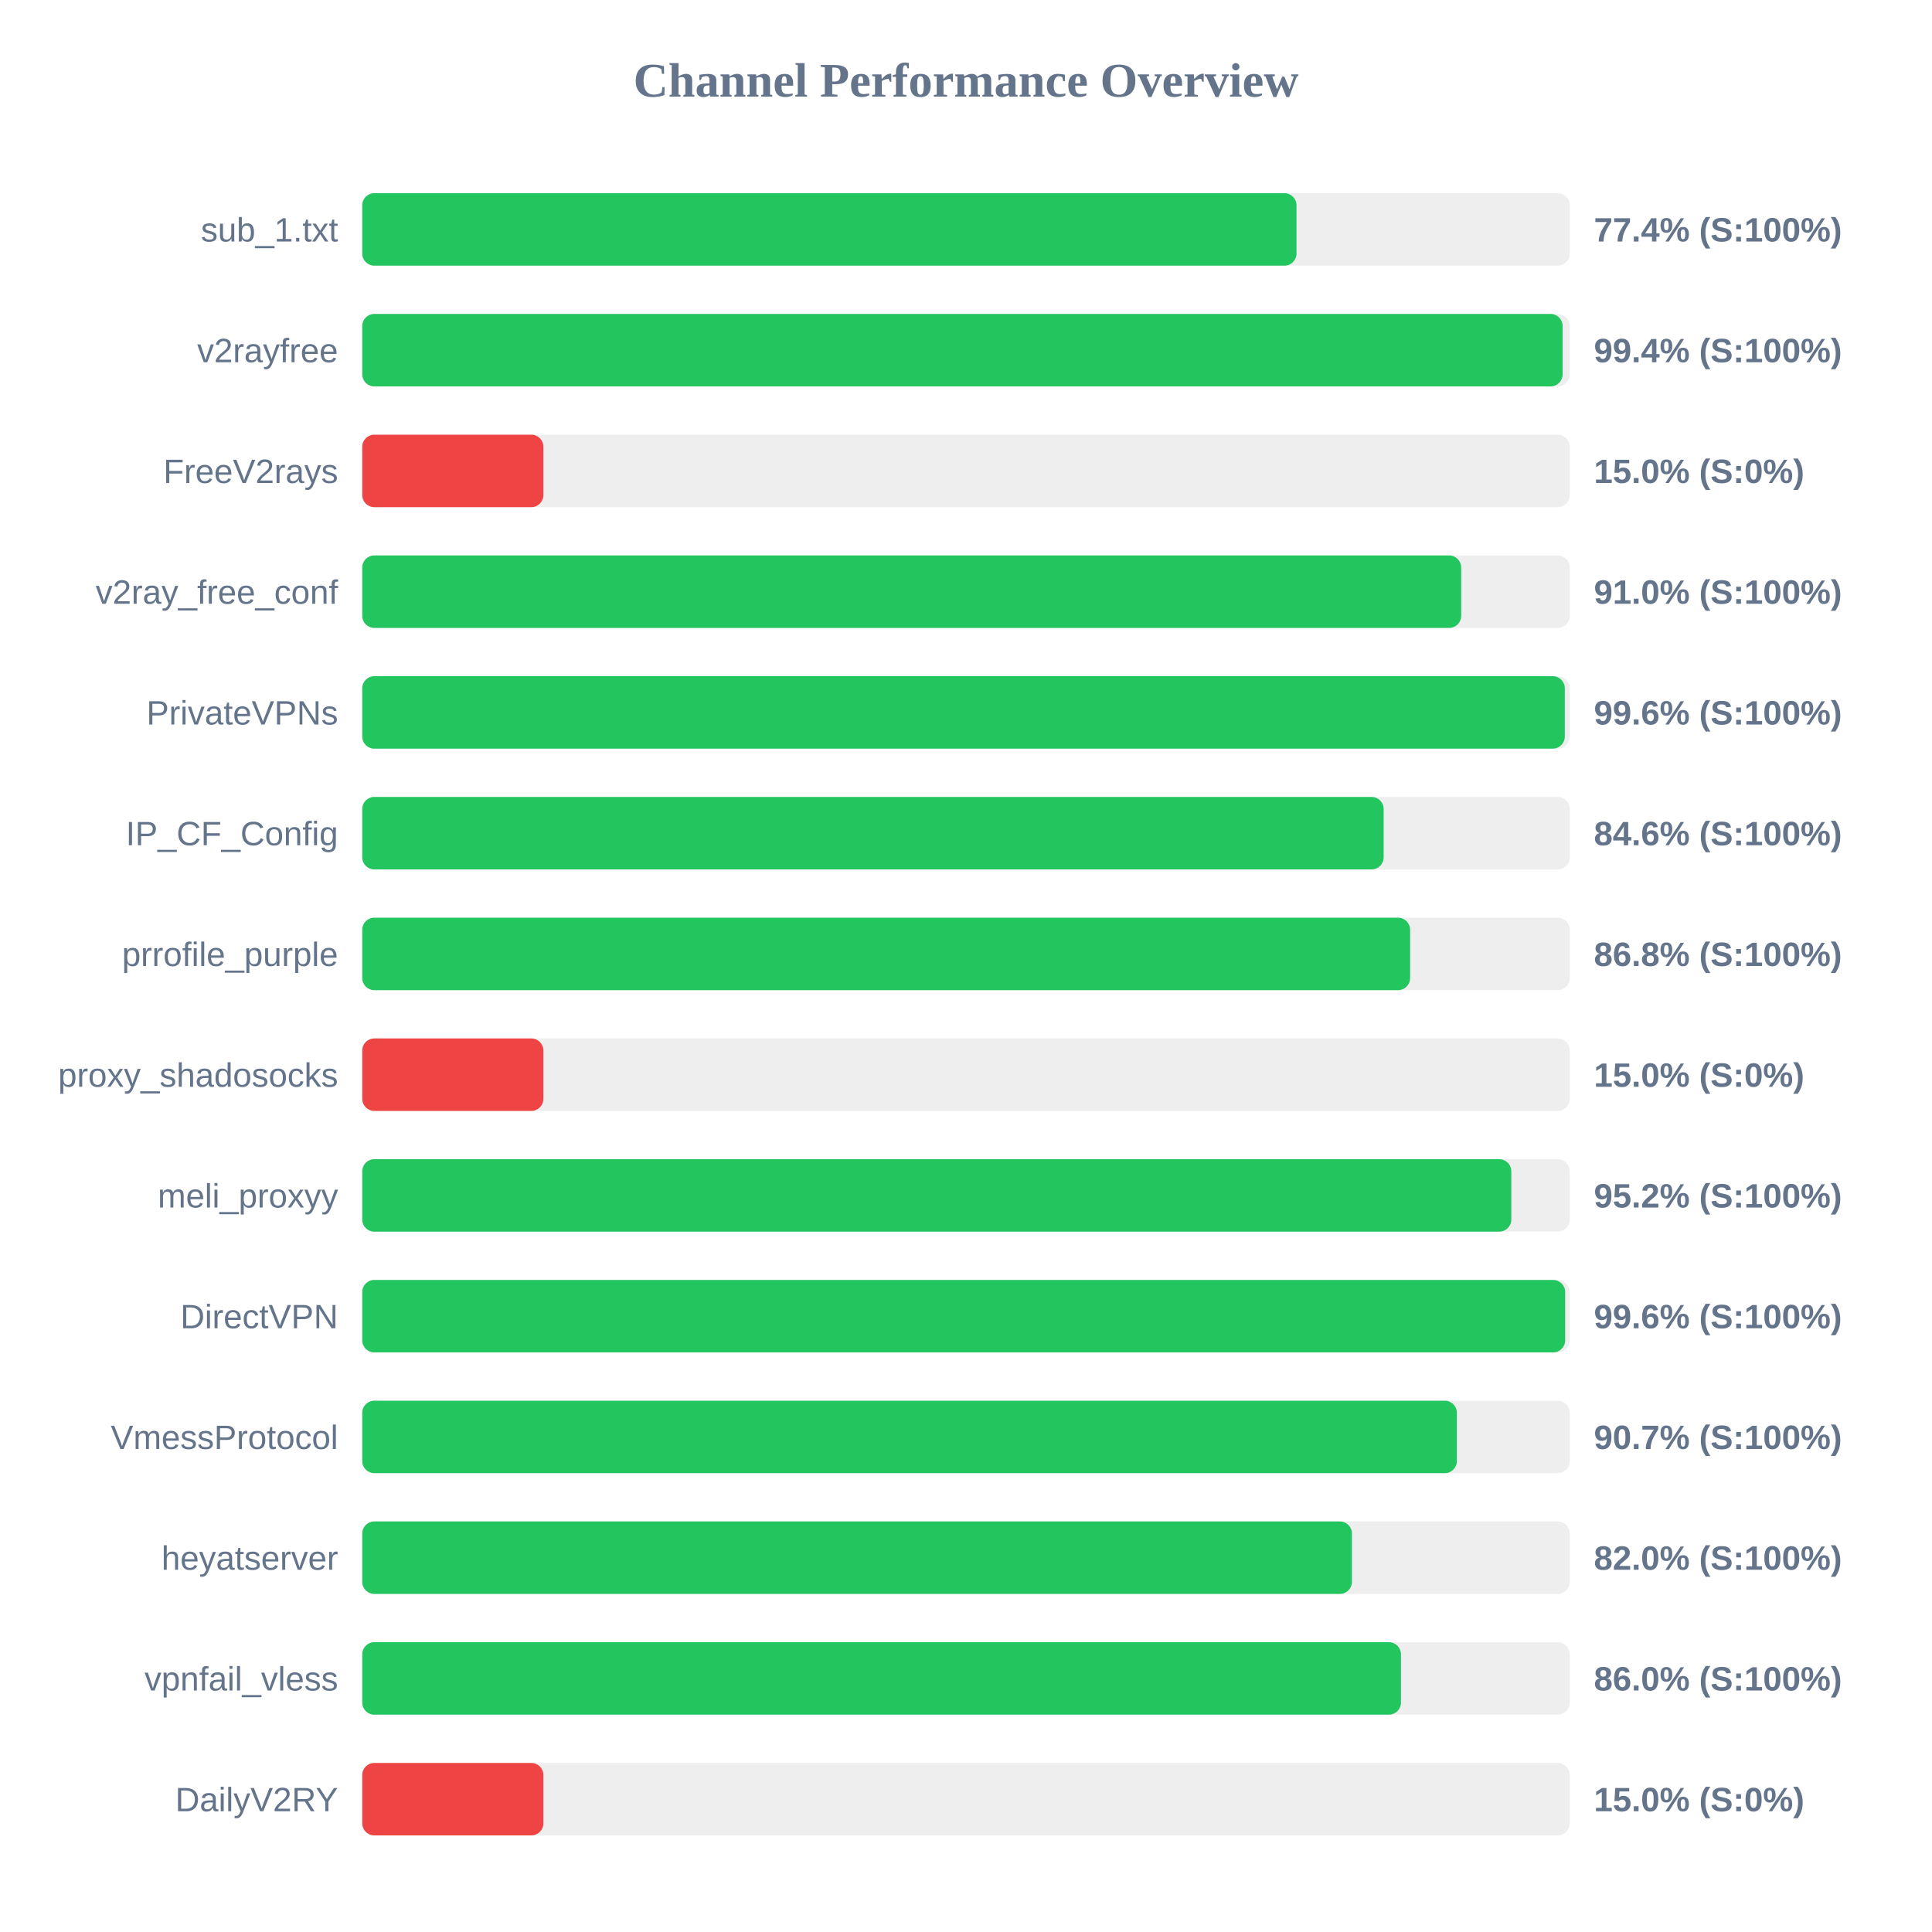
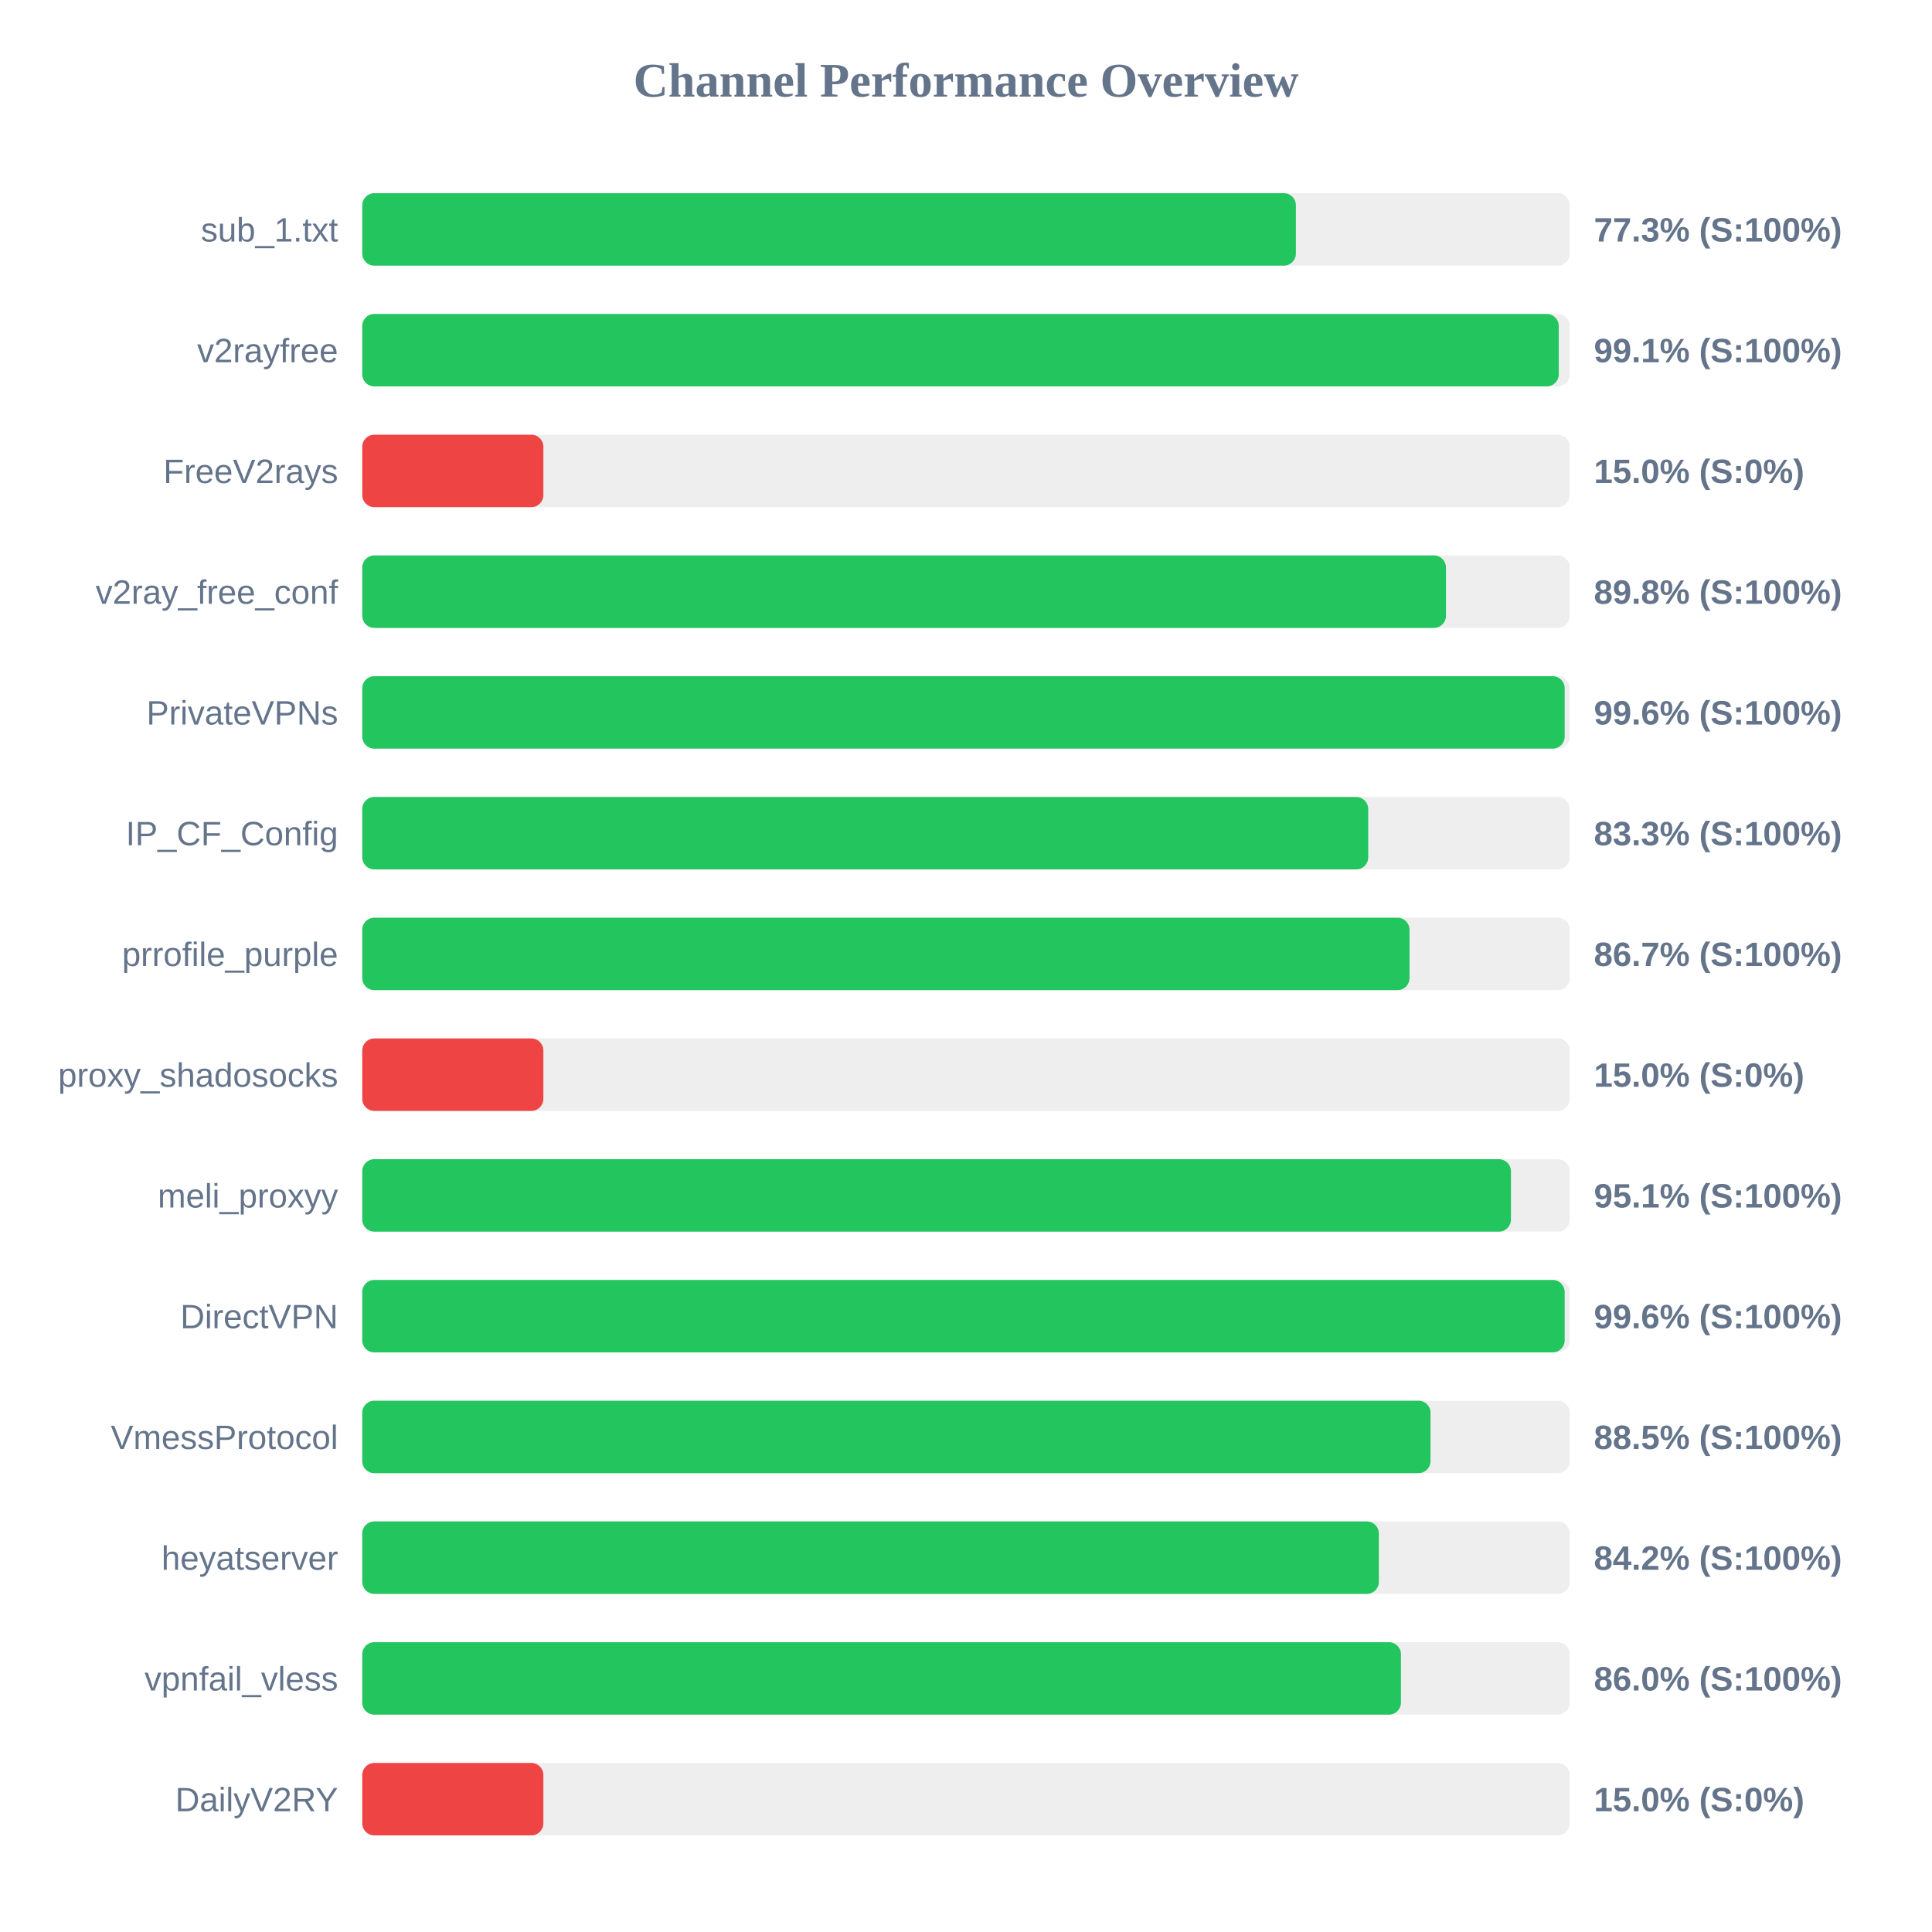
<svg xmlns="http://www.w3.org/2000/svg" width="800" height="800" version="1.1">
  <style>
        .row { font: 14px Arial; fill: #64748b; }
        .score { font: bold 14px Arial; fill: #64748b; }
    </style>
  <text x="400" y="40" text-anchor="middle" font-size="20px" font-weight="bold" fill="#64748b">Channel Performance Overview</text>
  <rect x="150" y="80" width="500" height="30" fill="#eee" rx="5" />
-   <rect x="150" y="80" width="386.85" height="30" fill="#22c55e" rx="5" />
+   <rect x="150" y="80" width="386.6" height="30" fill="#22c55e" rx="5" />
  <text x="140" y="100" text-anchor="end" class="row">sub_1.txt</text>
-   <text x="660" y="100" text-anchor="start" class="score">77.4% (S:100%)</text>
+   <text x="660" y="100" text-anchor="start" class="score">77.3% (S:100%)</text>
  <rect x="150" y="130" width="500" height="30" fill="#eee" rx="5" />
-   <rect x="150" y="130" width="497.05" height="30" fill="#22c55e" rx="5" />
+   <rect x="150" y="130" width="495.45" height="30" fill="#22c55e" rx="5" />
  <text x="140" y="150" text-anchor="end" class="row">v2rayfree</text>
-   <text x="660" y="150" text-anchor="start" class="score">99.4% (S:100%)</text>
+   <text x="660" y="150" text-anchor="start" class="score">99.1% (S:100%)</text>
  <rect x="150" y="180" width="500" height="30" fill="#eee" rx="5" />
  <rect x="150" y="180" width="75.0" height="30" fill="#ef4444" rx="5" />
  <text x="140" y="200" text-anchor="end" class="row">FreeV2rays</text>
  <text x="660" y="200" text-anchor="start" class="score">15.0% (S:0%)</text>
  <rect x="150" y="230" width="500" height="30" fill="#eee" rx="5" />
-   <rect x="150" y="230" width="455.05" height="30" fill="#22c55e" rx="5" />
+   <rect x="150" y="230" width="448.75" height="30" fill="#22c55e" rx="5" />
  <text x="140" y="250" text-anchor="end" class="row">v2ray_free_conf</text>
-   <text x="660" y="250" text-anchor="start" class="score">91.0% (S:100%)</text>
+   <text x="660" y="250" text-anchor="start" class="score">89.8% (S:100%)</text>
  <rect x="150" y="280" width="500" height="30" fill="#eee" rx="5" />
-   <rect x="150" y="280" width="497.95" height="30" fill="#22c55e" rx="5" />
+   <rect x="150" y="280" width="497.9" height="30" fill="#22c55e" rx="5" />
  <text x="140" y="300" text-anchor="end" class="row">PrivateVPNs</text>
  <text x="660" y="300" text-anchor="start" class="score">99.6% (S:100%)</text>
  <rect x="150" y="330" width="500" height="30" fill="#eee" rx="5" />
-   <rect x="150" y="330" width="422.95" height="30" fill="#22c55e" rx="5" />
+   <rect x="150" y="330" width="416.55" height="30" fill="#22c55e" rx="5" />
  <text x="140" y="350" text-anchor="end" class="row">IP_CF_Config</text>
-   <text x="660" y="350" text-anchor="start" class="score">84.6% (S:100%)</text>
+   <text x="660" y="350" text-anchor="start" class="score">83.3% (S:100%)</text>
  <rect x="150" y="380" width="500" height="30" fill="#eee" rx="5" />
-   <rect x="150" y="380" width="433.9" height="30" fill="#22c55e" rx="5" />
+   <rect x="150" y="380" width="433.65" height="30" fill="#22c55e" rx="5" />
  <text x="140" y="400" text-anchor="end" class="row">prrofile_purple</text>
-   <text x="660" y="400" text-anchor="start" class="score">86.8% (S:100%)</text>
+   <text x="660" y="400" text-anchor="start" class="score">86.7% (S:100%)</text>
  <rect x="150" y="430" width="500" height="30" fill="#eee" rx="5" />
  <rect x="150" y="430" width="75.0" height="30" fill="#ef4444" rx="5" />
  <text x="140" y="450" text-anchor="end" class="row">proxy_shadosocks</text>
  <text x="660" y="450" text-anchor="start" class="score">15.0% (S:0%)</text>
  <rect x="150" y="480" width="500" height="30" fill="#eee" rx="5" />
-   <rect x="150" y="480" width="475.8" height="30" fill="#22c55e" rx="5" />
+   <rect x="150" y="480" width="475.65" height="30" fill="#22c55e" rx="5" />
  <text x="140" y="500" text-anchor="end" class="row">meli_proxyy</text>
-   <text x="660" y="500" text-anchor="start" class="score">95.2% (S:100%)</text>
+   <text x="660" y="500" text-anchor="start" class="score">95.1% (S:100%)</text>
  <rect x="150" y="530" width="500" height="30" fill="#eee" rx="5" />
-   <rect x="150" y="530" width="498.1" height="30" fill="#22c55e" rx="5" />
+   <rect x="150" y="530" width="497.9" height="30" fill="#22c55e" rx="5" />
  <text x="140" y="550" text-anchor="end" class="row">DirectVPN</text>
  <text x="660" y="550" text-anchor="start" class="score">99.6% (S:100%)</text>
  <rect x="150" y="580" width="500" height="30" fill="#eee" rx="5" />
-   <rect x="150" y="580" width="453.25" height="30" fill="#22c55e" rx="5" />
+   <rect x="150" y="580" width="442.35" height="30" fill="#22c55e" rx="5" />
  <text x="140" y="600" text-anchor="end" class="row">VmessProtocol</text>
-   <text x="660" y="600" text-anchor="start" class="score">90.7% (S:100%)</text>
+   <text x="660" y="600" text-anchor="start" class="score">88.5% (S:100%)</text>
  <rect x="150" y="630" width="500" height="30" fill="#eee" rx="5" />
-   <rect x="150" y="630" width="409.8" height="30" fill="#22c55e" rx="5" />
+   <rect x="150" y="630" width="420.95" height="30" fill="#22c55e" rx="5" />
  <text x="140" y="650" text-anchor="end" class="row">heyatserver</text>
-   <text x="660" y="650" text-anchor="start" class="score">82.0% (S:100%)</text>
+   <text x="660" y="650" text-anchor="start" class="score">84.2% (S:100%)</text>
  <rect x="150" y="680" width="500" height="30" fill="#eee" rx="5" />
  <rect x="150" y="680" width="430.1" height="30" fill="#22c55e" rx="5" />
  <text x="140" y="700" text-anchor="end" class="row">vpnfail_vless</text>
  <text x="660" y="700" text-anchor="start" class="score">86.0% (S:100%)</text>
  <rect x="150" y="730" width="500" height="30" fill="#eee" rx="5" />
  <rect x="150" y="730" width="75.0" height="30" fill="#ef4444" rx="5" />
  <text x="140" y="750" text-anchor="end" class="row">DailyV2RY</text>
  <text x="660" y="750" text-anchor="start" class="score">15.0% (S:0%)</text>
</svg>
